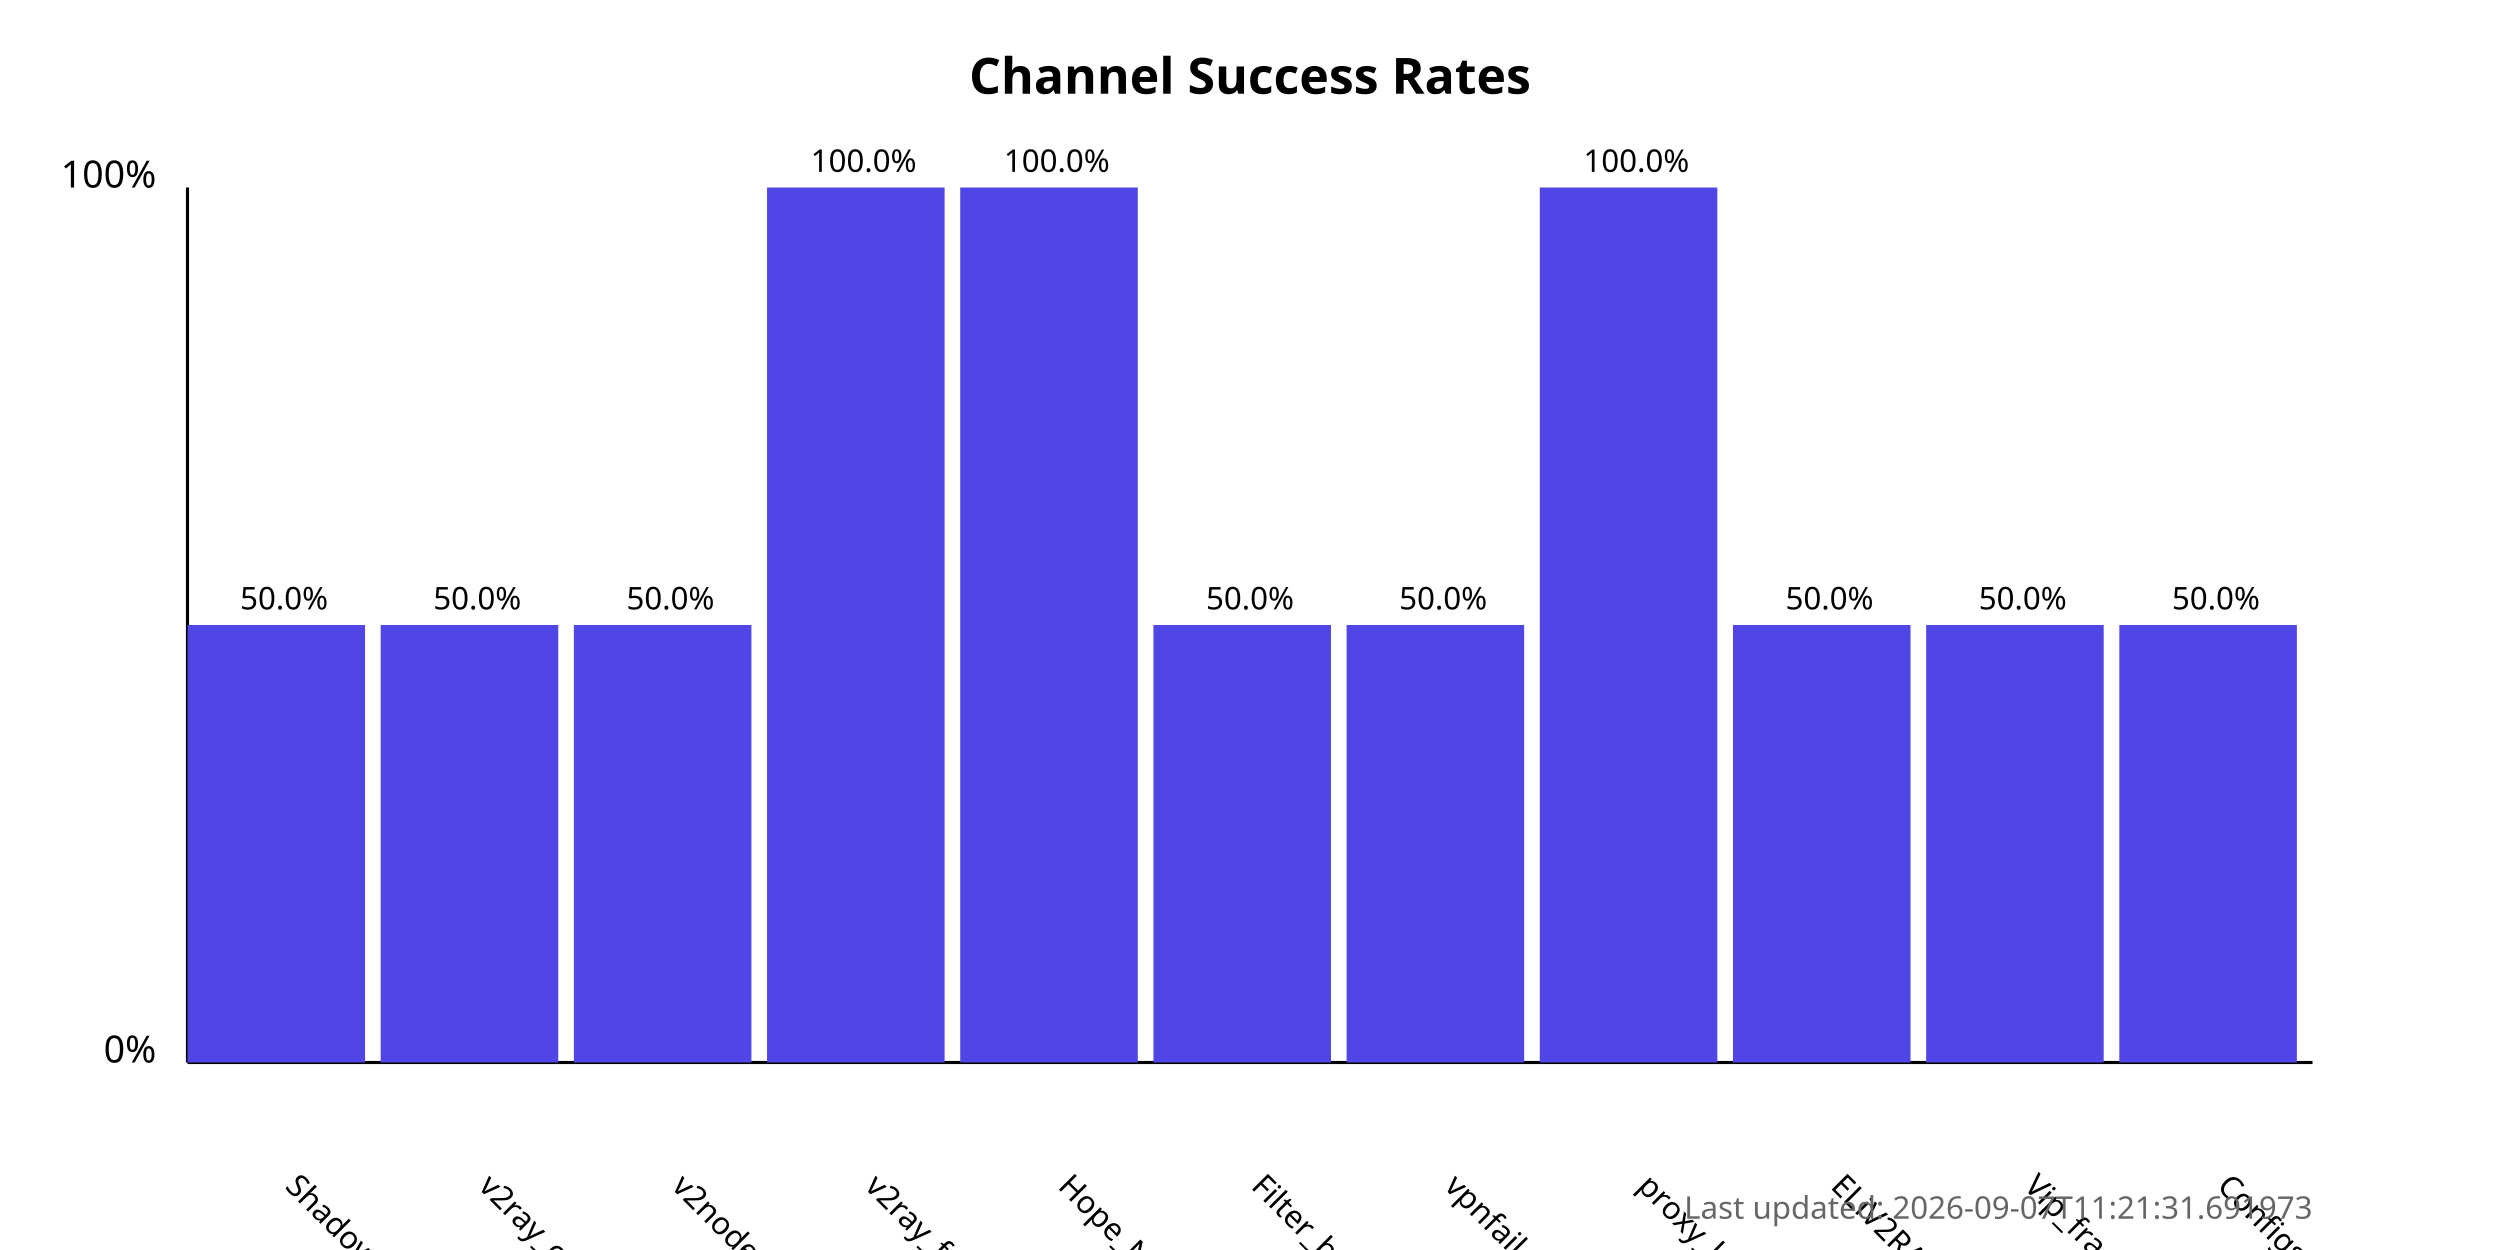
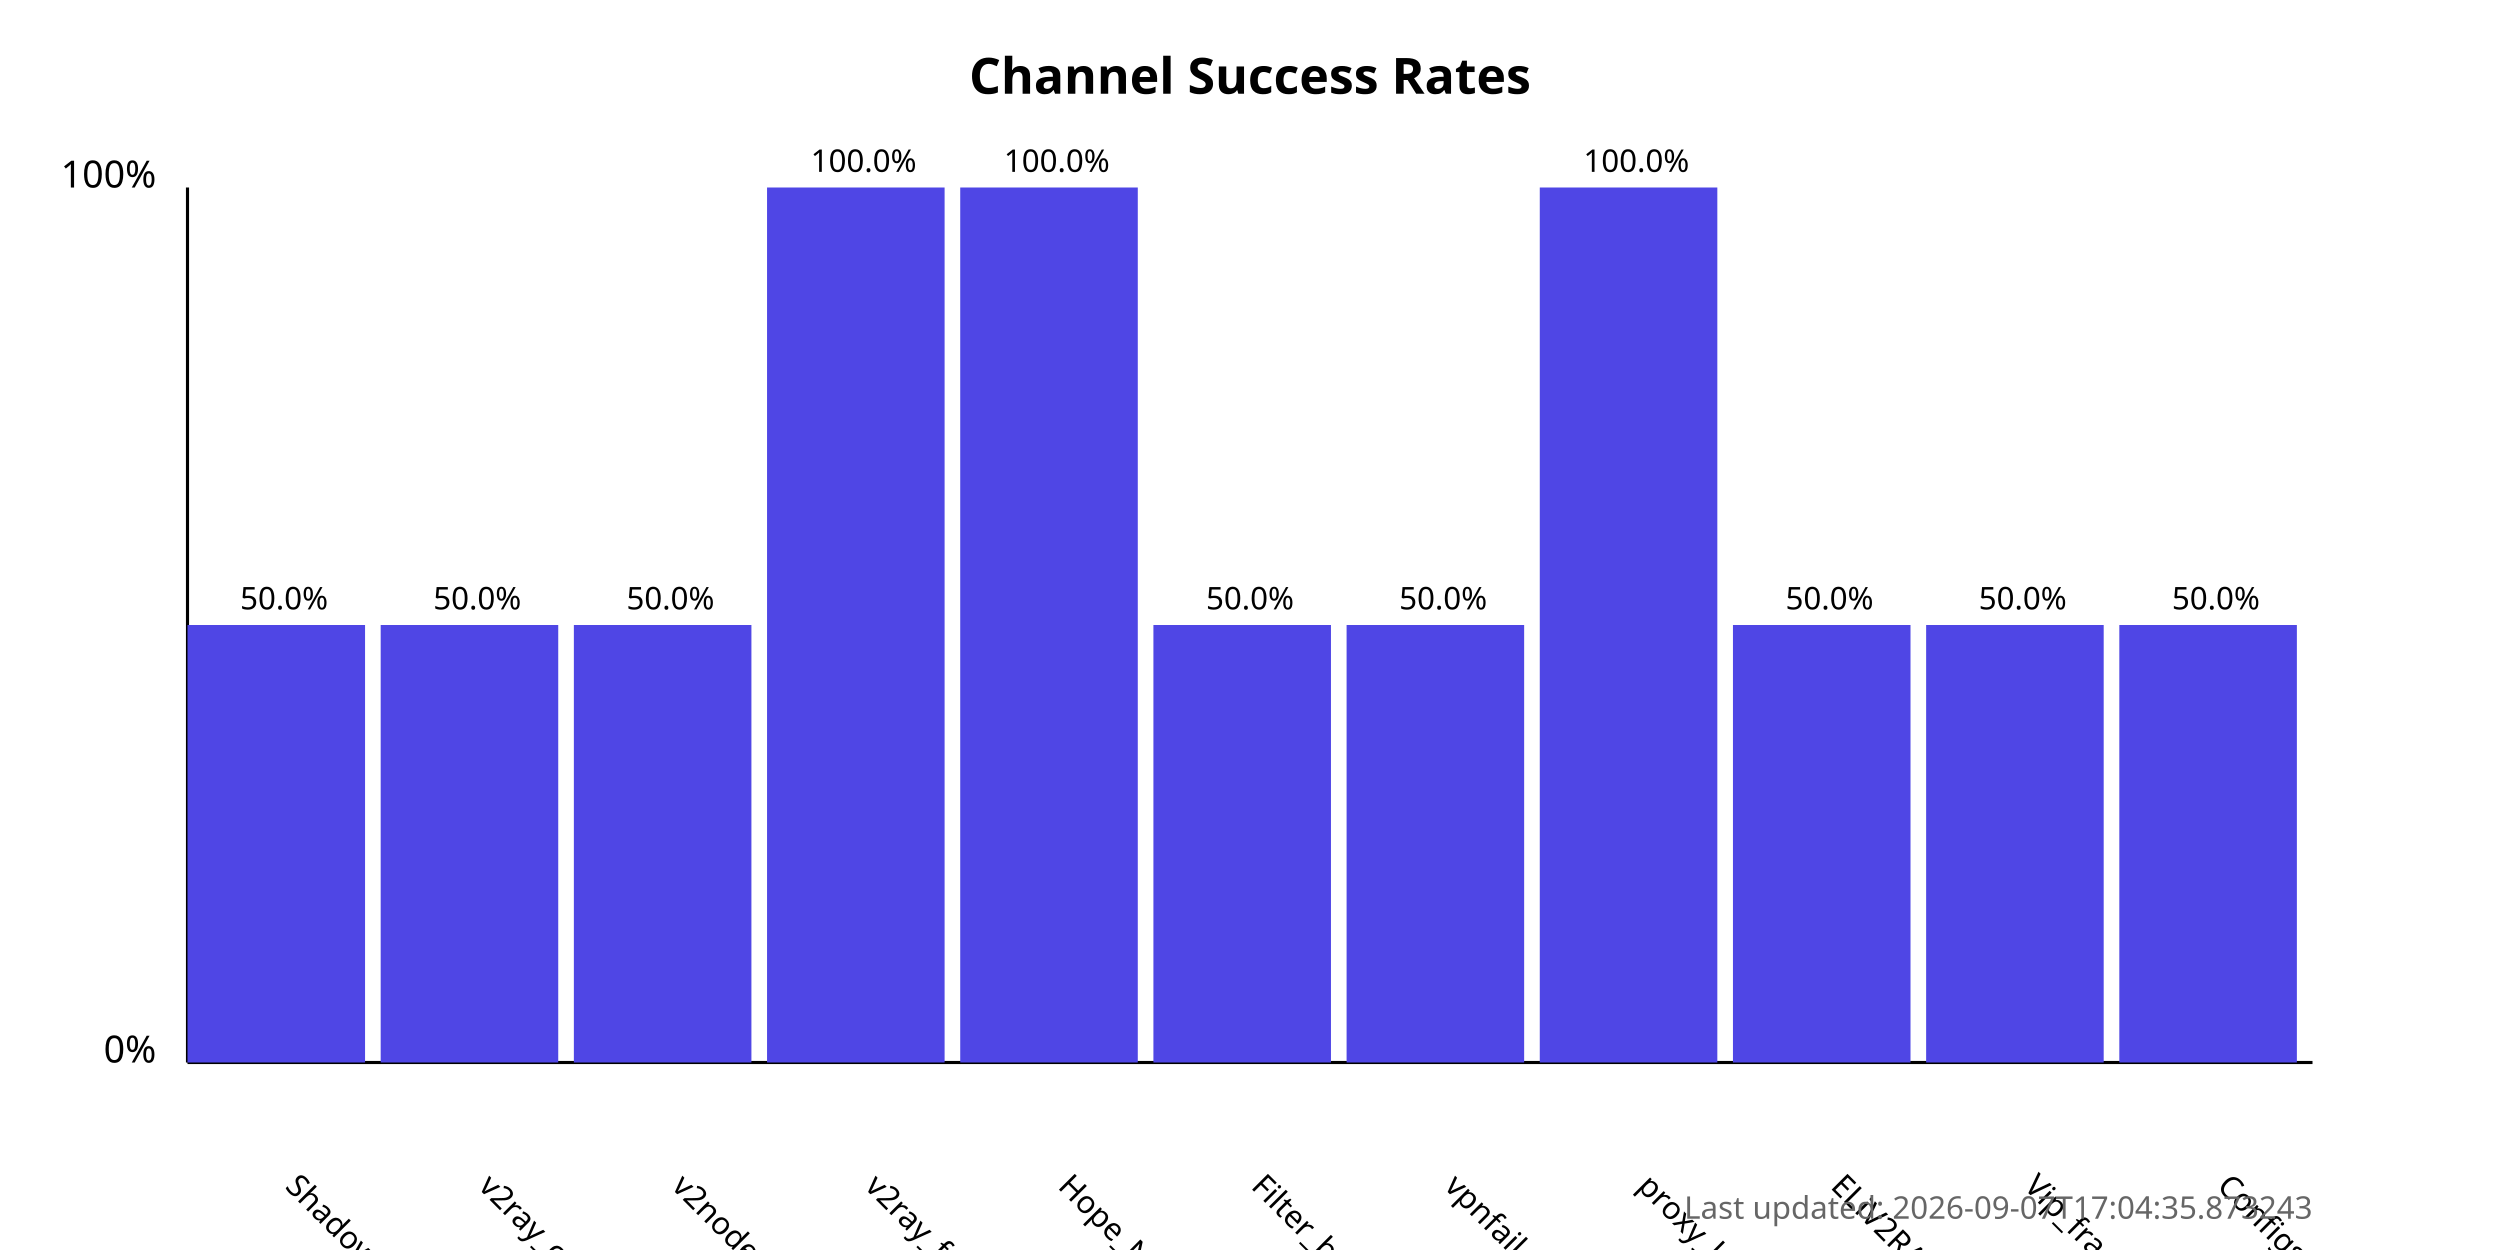
<svg xmlns="http://www.w3.org/2000/svg" width="800" height="400">
  <style>
            .chart-title { font: bold 16px sans-serif; }
            .axis-label { font: 12px sans-serif; }
            .tick-label { font: 10px sans-serif; }
            .bar { fill: #4f46e5; }
            .bar:hover { fill: #6366f1; }
            .timestamp { font: 10px sans-serif; fill: #666; }
        </style>
  <text x="400.0" y="30" text-anchor="middle" class="chart-title">
            Channel Success Rates
        </text>
  <line x1="60" y1="340" x2="60" y2="60" stroke="black" stroke-width="1" />
  <line x1="60" y1="340" x2="740" y2="340" stroke="black" stroke-width="1" />
  <text x="50" y="340" text-anchor="end" class="axis-label">0%</text>
  <text x="50" y="60" text-anchor="end" class="axis-label">100%</text>
  <g>
    <rect x="60" y="200.0" width="56.818" height="140.0" class="bar" />
    <text x="90.909" y="380" transform="rotate(45, 90.90909, 380)" text-anchor="start" class="tick-label">
                ShadowProxy66
            </text>
    <text x="90.909" y="195.0" text-anchor="middle" class="tick-label">
                50.0%
            </text>
  </g>
  <g>
    <rect x="121.818" y="200.0" width="56.818" height="140.0" class="bar" />
    <text x="152.727" y="380" transform="rotate(45, 152.7273, 380)" text-anchor="start" class="tick-label">
                v2ray_configs_pool
            </text>
    <text x="152.727" y="195.0" text-anchor="middle" class="tick-label">
                50.0%
            </text>
  </g>
  <g>
    <rect x="183.636" y="200.0" width="56.818" height="140.0" class="bar" />
    <text x="214.545" y="380" transform="rotate(45, 214.5455, 380)" text-anchor="start" class="tick-label">
                v2nodes
            </text>
    <text x="214.545" y="195.0" text-anchor="middle" class="tick-label">
                50.0%
            </text>
  </g>
  <g>
    <rect x="245.455" y="60.0" width="56.818" height="280.0" class="bar" />
    <text x="276.364" y="380" transform="rotate(45, 276.3636, 380)" text-anchor="start" class="tick-label">
                v2ray_free_conf
            </text>
    <text x="276.364" y="55.0" text-anchor="middle" class="tick-label">
                100.0%
            </text>
  </g>
  <g>
    <rect x="307.273" y="60.0" width="56.818" height="280.0" class="bar" />
    <text x="338.182" y="380" transform="rotate(45, 338.1818, 380)" text-anchor="start" class="tick-label">
                Hope_Net
            </text>
    <text x="338.182" y="55.0" text-anchor="middle" class="tick-label">
                100.0%
            </text>
  </g>
  <g>
    <rect x="369.091" y="200.0" width="56.818" height="140.0" class="bar" />
    <text x="400.0" y="380" transform="rotate(45, 400.0, 380)" text-anchor="start" class="tick-label">
                Filter_breaker
            </text>
    <text x="400.0" y="195.0" text-anchor="middle" class="tick-label">
                50.0%
            </text>
  </g>
  <g>
    <rect x="430.909" y="200.0" width="56.818" height="140.0" class="bar" />
    <text x="461.818" y="380" transform="rotate(45, 461.8182, 380)" text-anchor="start" class="tick-label">
                vpnfail_vless
            </text>
    <text x="461.818" y="195.0" text-anchor="middle" class="tick-label">
                50.0%
            </text>
  </g>
  <g>
    <rect x="492.727" y="60.0" width="56.818" height="280.0" class="bar" />
    <text x="523.636" y="380" transform="rotate(45, 523.6364, 380)" text-anchor="start" class="tick-label">
                proxy_kafee
            </text>
    <text x="523.636" y="55.0" text-anchor="middle" class="tick-label">
                100.0%
            </text>
  </g>
  <g>
    <rect x="554.545" y="200.0" width="56.818" height="140.0" class="bar" />
    <text x="585.455" y="380" transform="rotate(45, 585.4545, 380)" text-anchor="start" class="tick-label">
                ELiV2RAY
            </text>
    <text x="585.455" y="195.0" text-anchor="middle" class="tick-label">
                50.0%
            </text>
  </g>
  <g>
    <rect x="616.364" y="200.0" width="56.818" height="140.0" class="bar" />
    <text x="647.273" y="380" transform="rotate(45, 647.2727, 380)" text-anchor="start" class="tick-label">
                Vip_fragment_v2ray
            </text>
    <text x="647.273" y="195.0" text-anchor="middle" class="tick-label">
                50.0%
            </text>
  </g>
  <g>
    <rect x="678.182" y="200.0" width="56.818" height="140.0" class="bar" />
    <text x="709.091" y="380" transform="rotate(45, 709.0909, 380)" text-anchor="start" class="tick-label">
                ConfigsHubPlus
            </text>
    <text x="709.091" y="195.0" text-anchor="middle" class="tick-label">
                50.0%
            </text>
  </g>
  <text x="740" y="390" text-anchor="end" class="timestamp">
-             Last updated: 2026-09-07T11:21:31.691973
+             Last updated: 2026-09-07T17:04:35.873243
        </text>
</svg>
